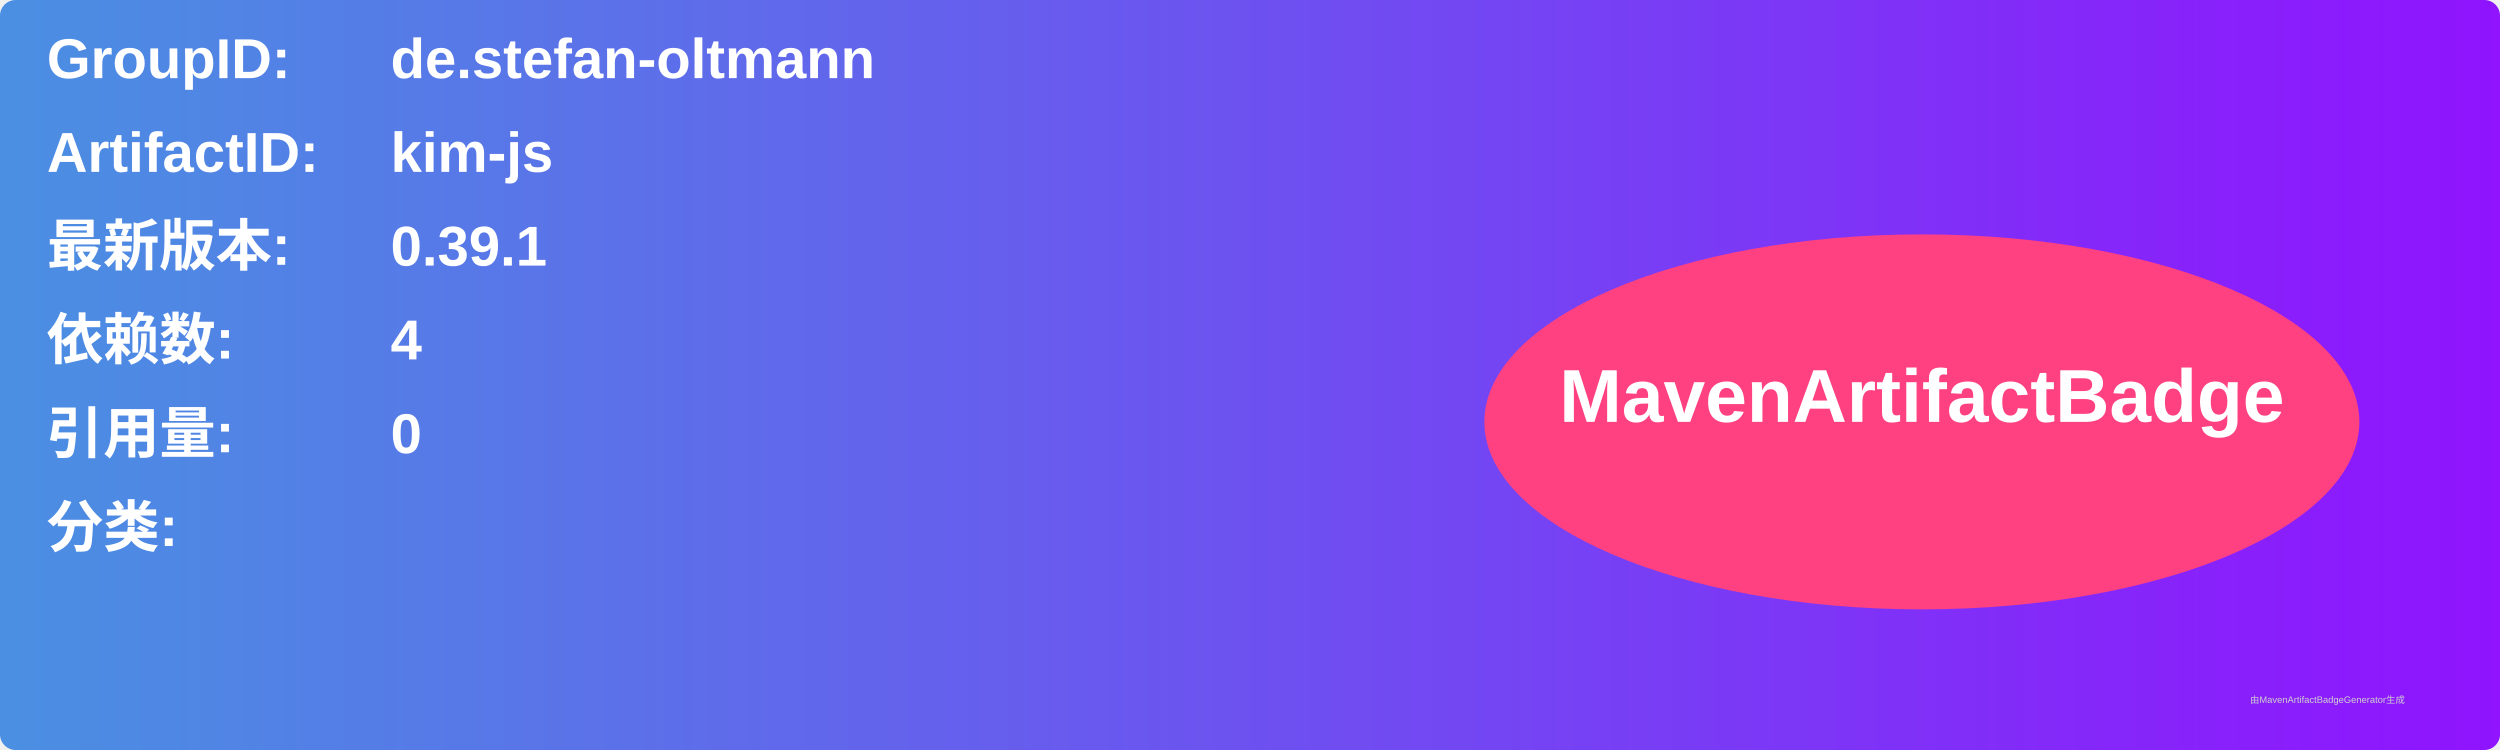
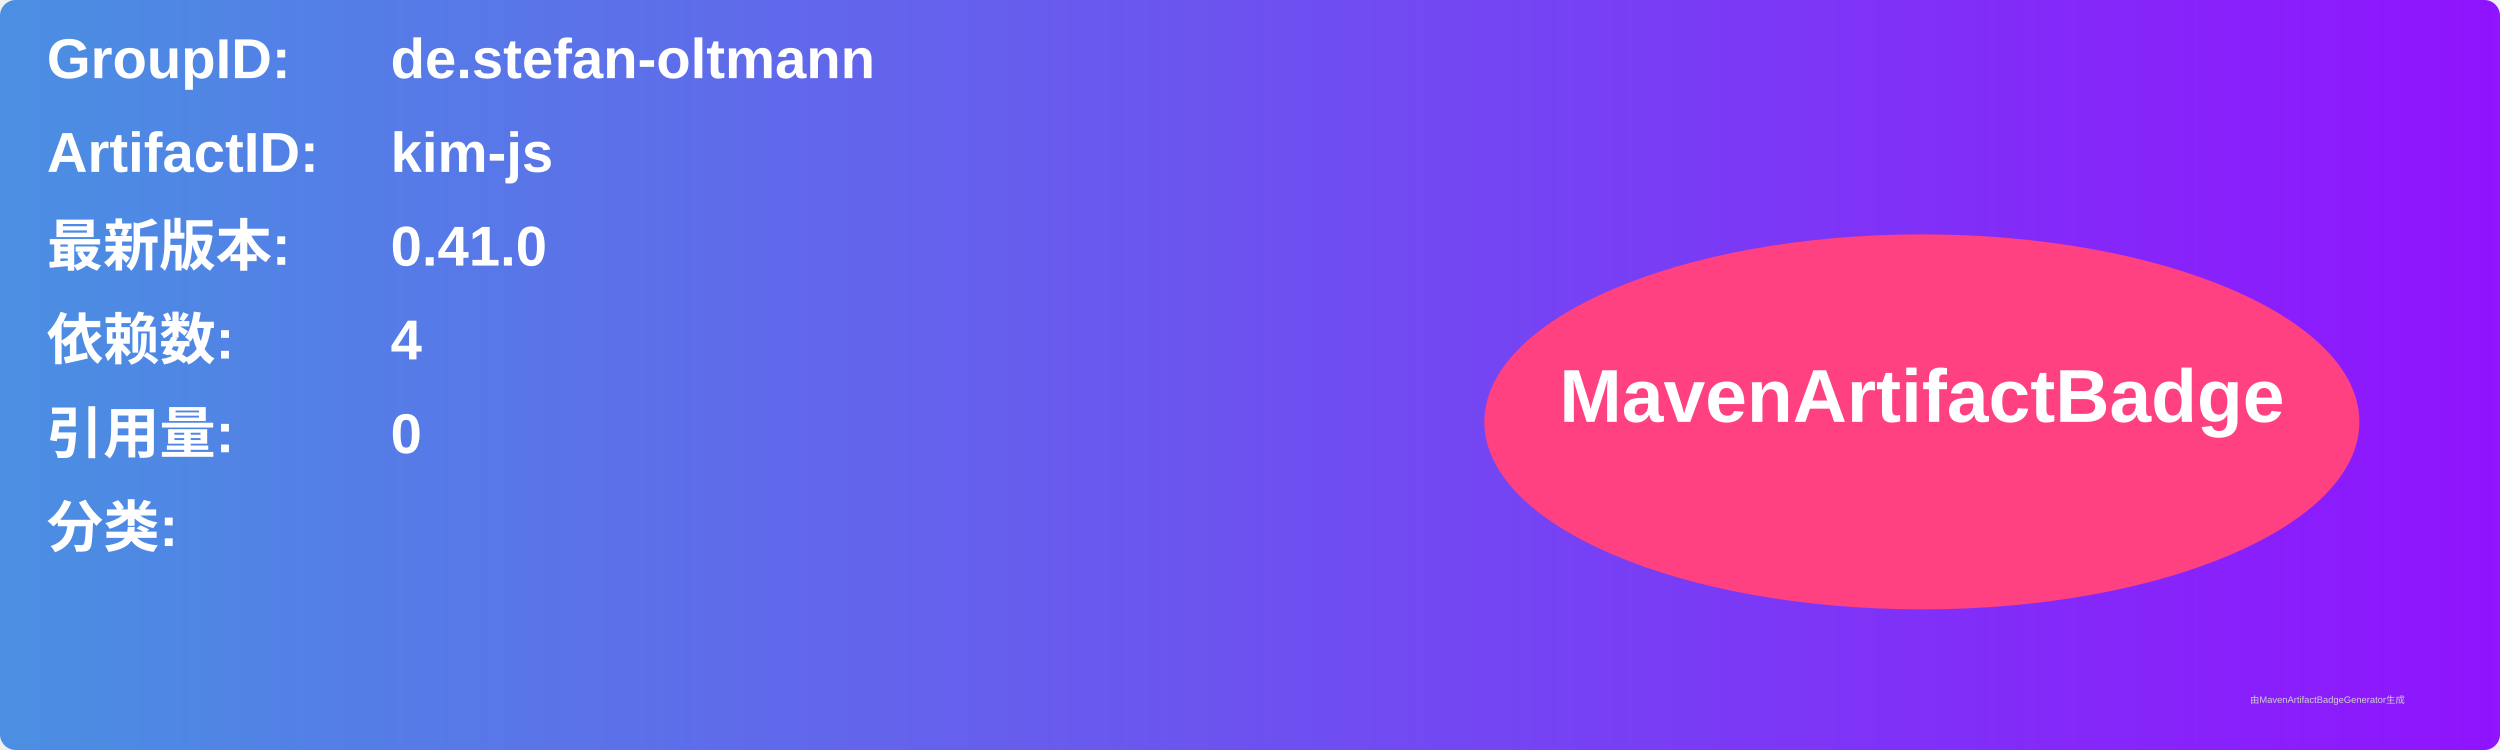
<svg xmlns="http://www.w3.org/2000/svg" width="800" height="240" viewBox="0 0 800 240">
  <linearGradient id="grad" x1="0%" y1="0%" x2="100%" y2="0%">
    <stop offset="0%" stop-color="#4a90e2" />
    <stop offset="100%" stop-color="#9013fe" />
  </linearGradient>
  <rect width="100%" height="100%" rx="5" ry="5" fill="url(#grad)" />
  <g transform="translate(15, 15)">
    <text x="0" y="10" font-family="Arial" font-size="18" fill="white" font-weight="bold" width="260">GroupID:</text>
    <text x="110" y="10" font-family="Arial" font-size="18" fill="white" font-weight="bold" width="460">de.stefan-oltmann</text>
    <text x="0" y="40" font-family="Arial" font-size="18" fill="white" font-weight="bold" width="260">ArtifactID:</text>
    <text x="110" y="40" font-family="Arial" font-size="18" fill="white" font-weight="bold" width="460">kim-js</text>
    <text x="0" y="70" font-family="Arial" font-size="18" fill="white" font-weight="bold">最新版本:</text>
    <text x="110" y="70" font-family="Arial" font-size="18" fill="white" font-weight="bold">
-       <tspan font-weight="bold">0.39.1</tspan>
+       <tspan font-weight="bold">0.41.0</tspan>
    </text>
    <text x="0" y="100" font-family="Arial" font-size="18" fill="white" font-weight="bold">依赖数: </text>
    <text x="110" y="100" font-family="Arial" font-size="18" fill="white">
      <tspan font-weight="bold">4</tspan>
    </text>
    <text x="0" y="130" font-family="Arial" font-size="18" fill="white" font-weight="bold">引用量: </text>
    <text x="110" y="130" font-family="Arial" font-size="18" fill="white">
      <tspan font-weight="bold">0</tspan>
    </text>
    <text x="0" y="160" font-family="Arial" font-size="18" fill="white" font-weight="bold">分类:</text>
    <text x="10" y="190" font-family="Arial" font-size="10" fill="white">
      <tspan font-weight="bold" />
    </text>
    <ellipse cx="600" cy="120" rx="140" ry="60" fill="#ff4081" />
    <text x="600" y="120" text-anchor="middle" font-family="Arial" font-size="24" fill="white" font-weight="bold">MavenArtifactBadge</text>
  </g>
  <text x="720" y="225" font-family="Arial" font-size="3" fill="#d0d0d0">由MavenArtifactBadgeGenerator生成</text>
</svg>
